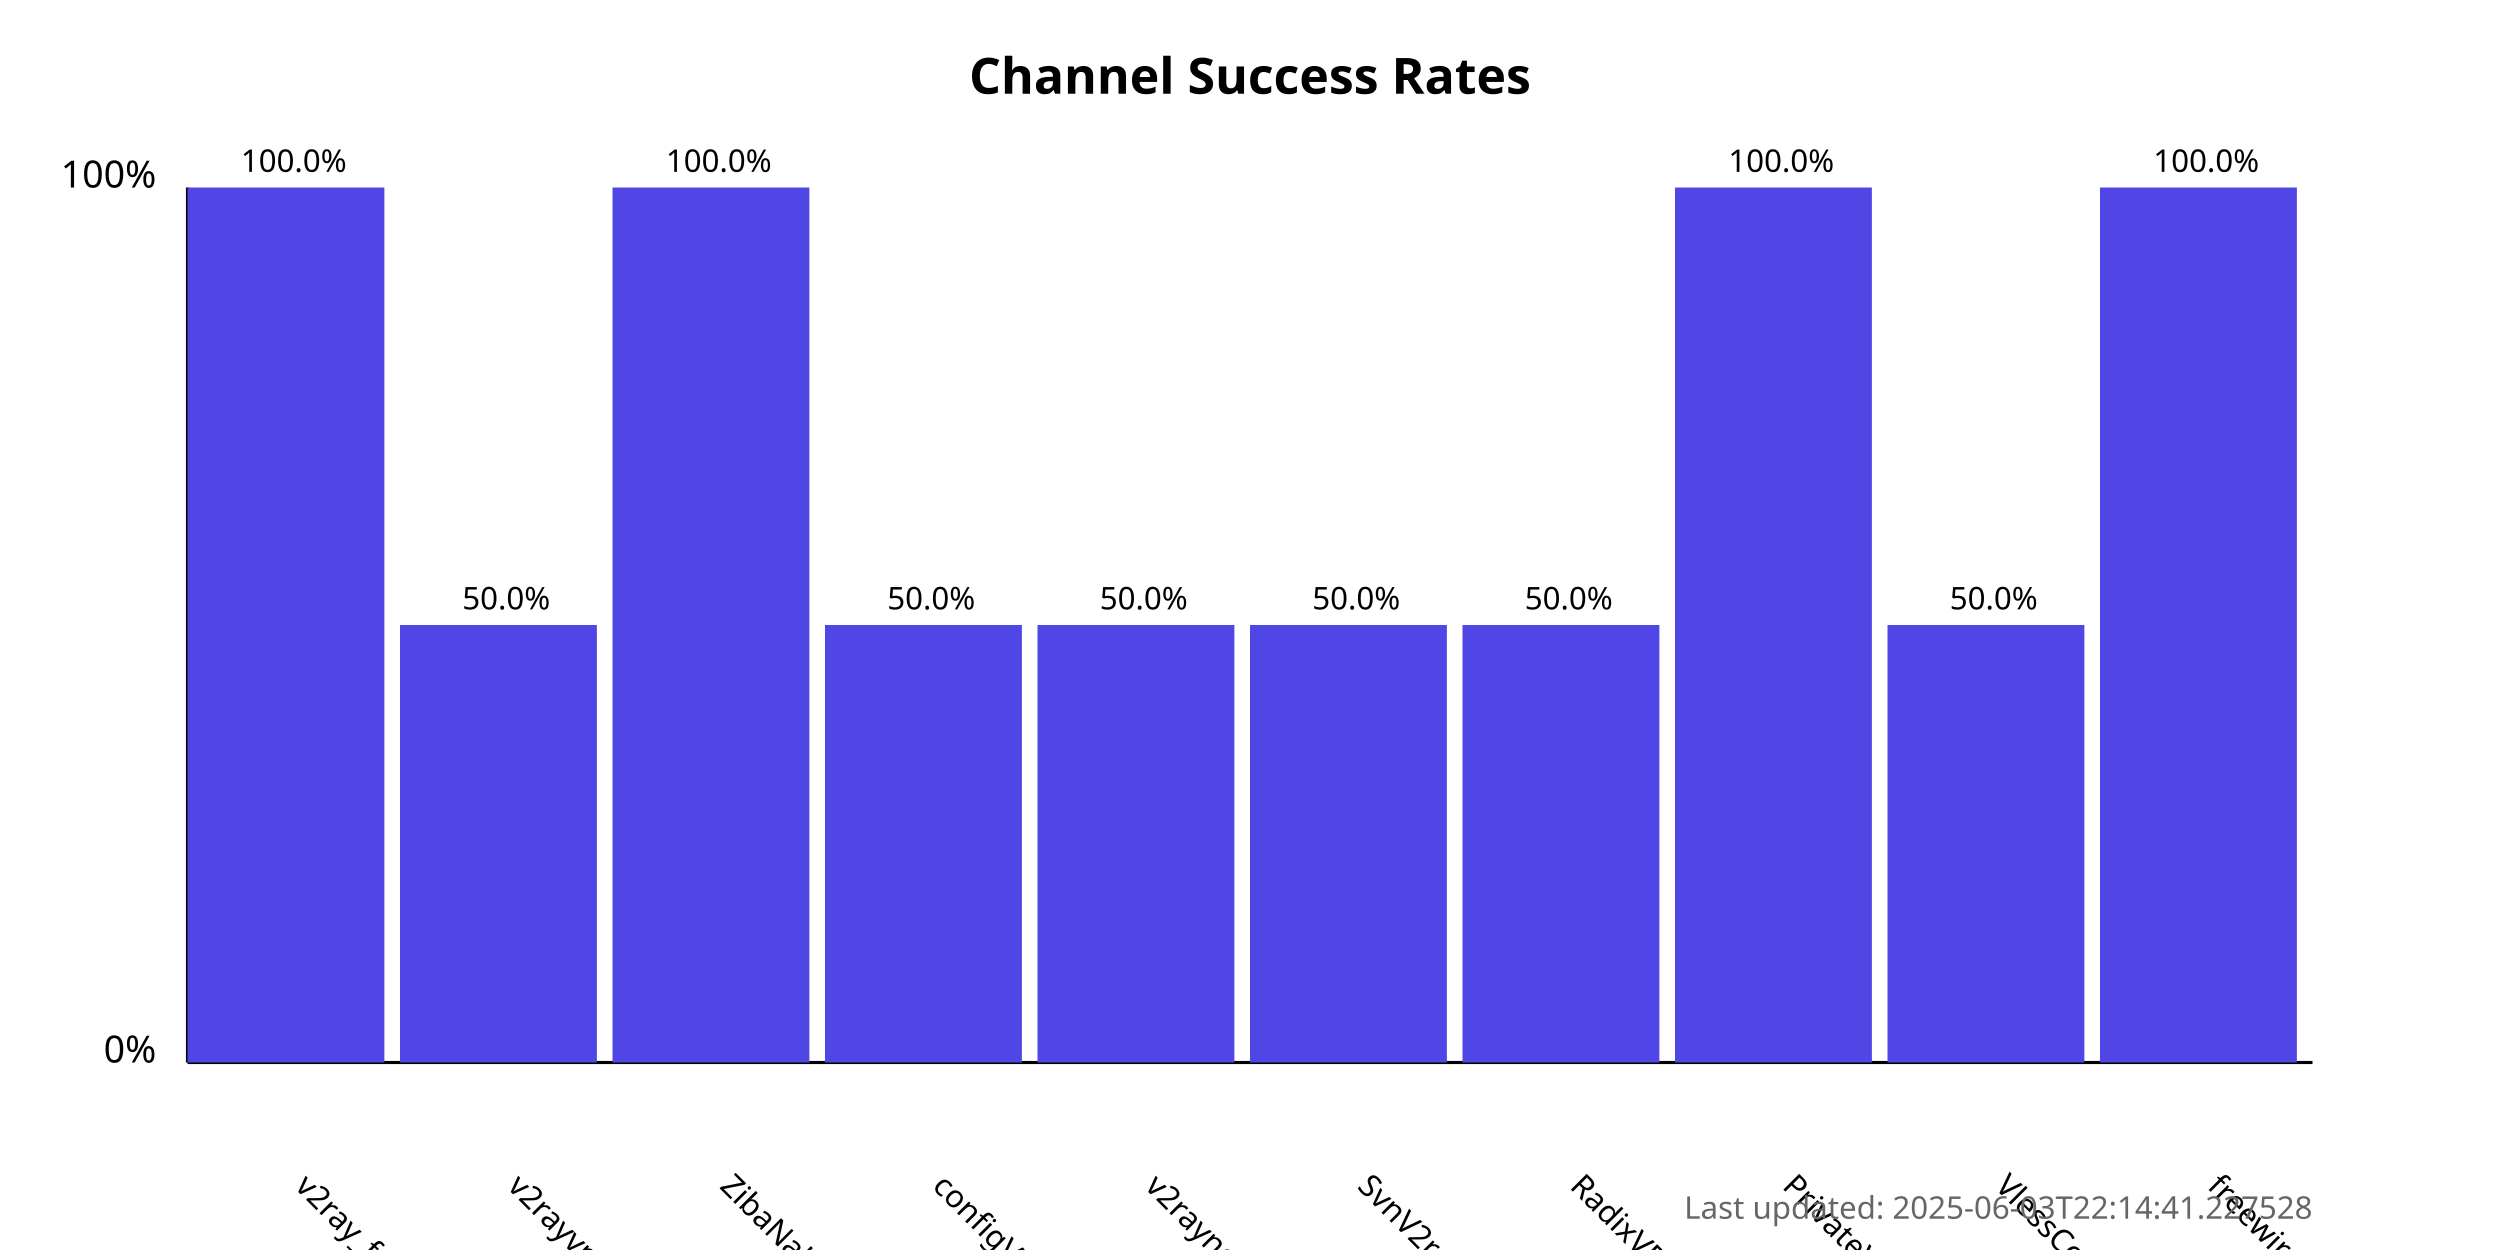
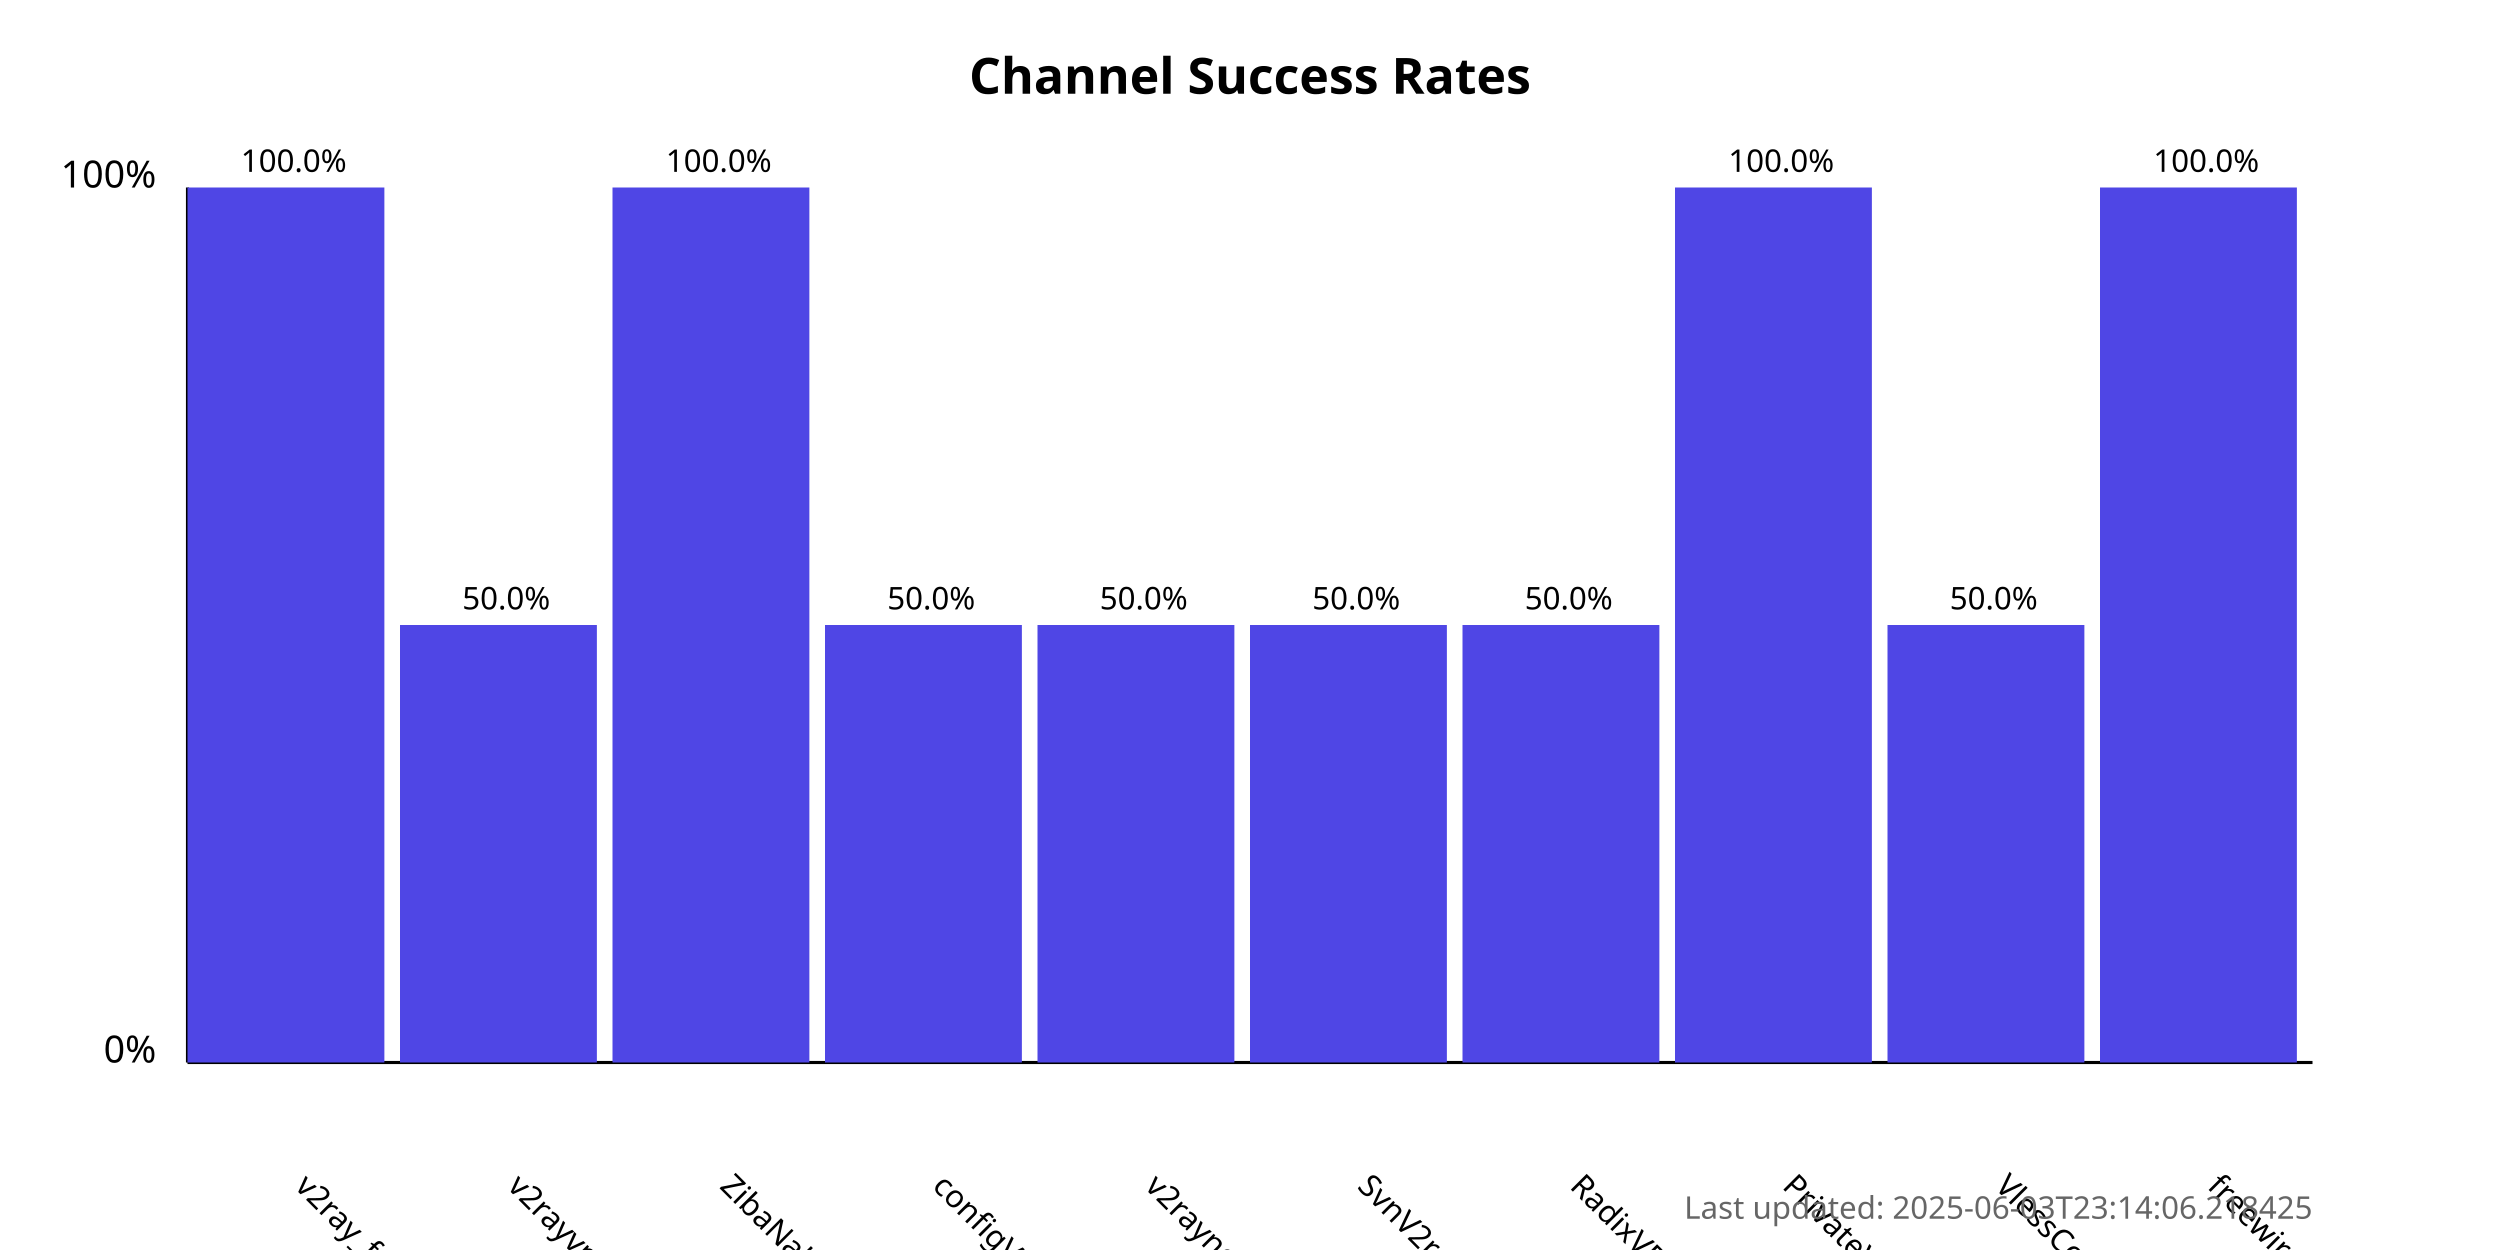
<svg xmlns="http://www.w3.org/2000/svg" width="800" height="400">
  <style>
            .chart-title { font: bold 16px sans-serif; }
            .axis-label { font: 12px sans-serif; }
            .tick-label { font: 10px sans-serif; }
            .bar { fill: #4f46e5; }
            .bar:hover { fill: #6366f1; }
            .timestamp { font: 10px sans-serif; fill: #666; }
        </style>
  <text x="400.0" y="30" text-anchor="middle" class="chart-title">
            Channel Success Rates
        </text>
  <line x1="60" y1="340" x2="60" y2="60" stroke="black" stroke-width="1" />
  <line x1="60" y1="340" x2="740" y2="340" stroke="black" stroke-width="1" />
  <text x="50" y="340" text-anchor="end" class="axis-label">0%</text>
  <text x="50" y="60" text-anchor="end" class="axis-label">100%</text>
  <g>
    <rect x="60" y="60.0" width="63.0" height="280.0" class="bar" />
    <text x="94.0" y="380" transform="rotate(45, 94.0, 380)" text-anchor="start" class="tick-label">
                v2ray_free_conf
            </text>
    <text x="94.0" y="55.0" text-anchor="middle" class="tick-label">
                100.0%
            </text>
  </g>
  <g>
    <rect x="128.0" y="200.0" width="63.0" height="140.0" class="bar" />
    <text x="162.0" y="380" transform="rotate(45, 162.0, 380)" text-anchor="start" class="tick-label">
                v2rayvpno
            </text>
    <text x="162.0" y="195.0" text-anchor="middle" class="tick-label">
                50.0%
            </text>
  </g>
  <g>
    <rect x="196.0" y="60.0" width="63.0" height="280.0" class="bar" />
    <text x="230.0" y="380" transform="rotate(45, 230.0, 380)" text-anchor="start" class="tick-label">
                ZibaNabz
            </text>
    <text x="230.0" y="55.0" text-anchor="middle" class="tick-label">
                100.0%
            </text>
  </g>
  <g>
    <rect x="264.0" y="200.0" width="63.0" height="140.0" class="bar" />
    <text x="298.0" y="380" transform="rotate(45, 298.0, 380)" text-anchor="start" class="tick-label">
                configV2rayForFree
            </text>
    <text x="298.0" y="195.0" text-anchor="middle" class="tick-label">
                50.0%
            </text>
  </g>
  <g>
    <rect x="332.0" y="200.0" width="63.0" height="140.0" class="bar" />
    <text x="366.0" y="380" transform="rotate(45, 366.0, 380)" text-anchor="start" class="tick-label">
                v2rayngvpn
            </text>
    <text x="366.0" y="195.0" text-anchor="middle" class="tick-label">
                50.0%
            </text>
  </g>
  <g>
    <rect x="400.0" y="200.0" width="63.0" height="140.0" class="bar" />
    <text x="434.0" y="380" transform="rotate(45, 434.0, 380)" text-anchor="start" class="tick-label">
                SvnV2ray
            </text>
    <text x="434.0" y="195.0" text-anchor="middle" class="tick-label">
                50.0%
            </text>
  </g>
  <g>
    <rect x="468.0" y="200.0" width="63.0" height="140.0" class="bar" />
    <text x="502.0" y="380" transform="rotate(45, 502.0, 380)" text-anchor="start" class="tick-label">
                RadixVPN
            </text>
    <text x="502.0" y="195.0" text-anchor="middle" class="tick-label">
                50.0%
            </text>
  </g>
  <g>
    <rect x="536.0" y="60.0" width="63.0" height="280.0" class="bar" />
    <text x="570.0" y="380" transform="rotate(45, 570.0, 380)" text-anchor="start" class="tick-label">
                PrivateVPNs
            </text>
    <text x="570.0" y="55.0" text-anchor="middle" class="tick-label">
                100.0%
            </text>
  </g>
  <g>
    <rect x="604.0" y="200.0" width="63.0" height="140.0" class="bar" />
    <text x="638.0" y="380" transform="rotate(45, 638.0, 380)" text-anchor="start" class="tick-label">
                VlessConfig
            </text>
    <text x="638.0" y="195.0" text-anchor="middle" class="tick-label">
                50.0%
            </text>
  </g>
  <g>
    <rect x="672.0" y="60.0" width="63.0" height="280.0" class="bar" />
    <text x="706.0" y="380" transform="rotate(45, 706.0, 380)" text-anchor="start" class="tick-label">
                freewireguard
            </text>
    <text x="706.0" y="55.0" text-anchor="middle" class="tick-label">
                100.0%
            </text>
  </g>
  <text x="740" y="390" text-anchor="end" class="timestamp">
-             Last updated: 2025-06-03T22:14:41.227528
+             Last updated: 2025-06-03T23:14:06.218425
        </text>
</svg>
